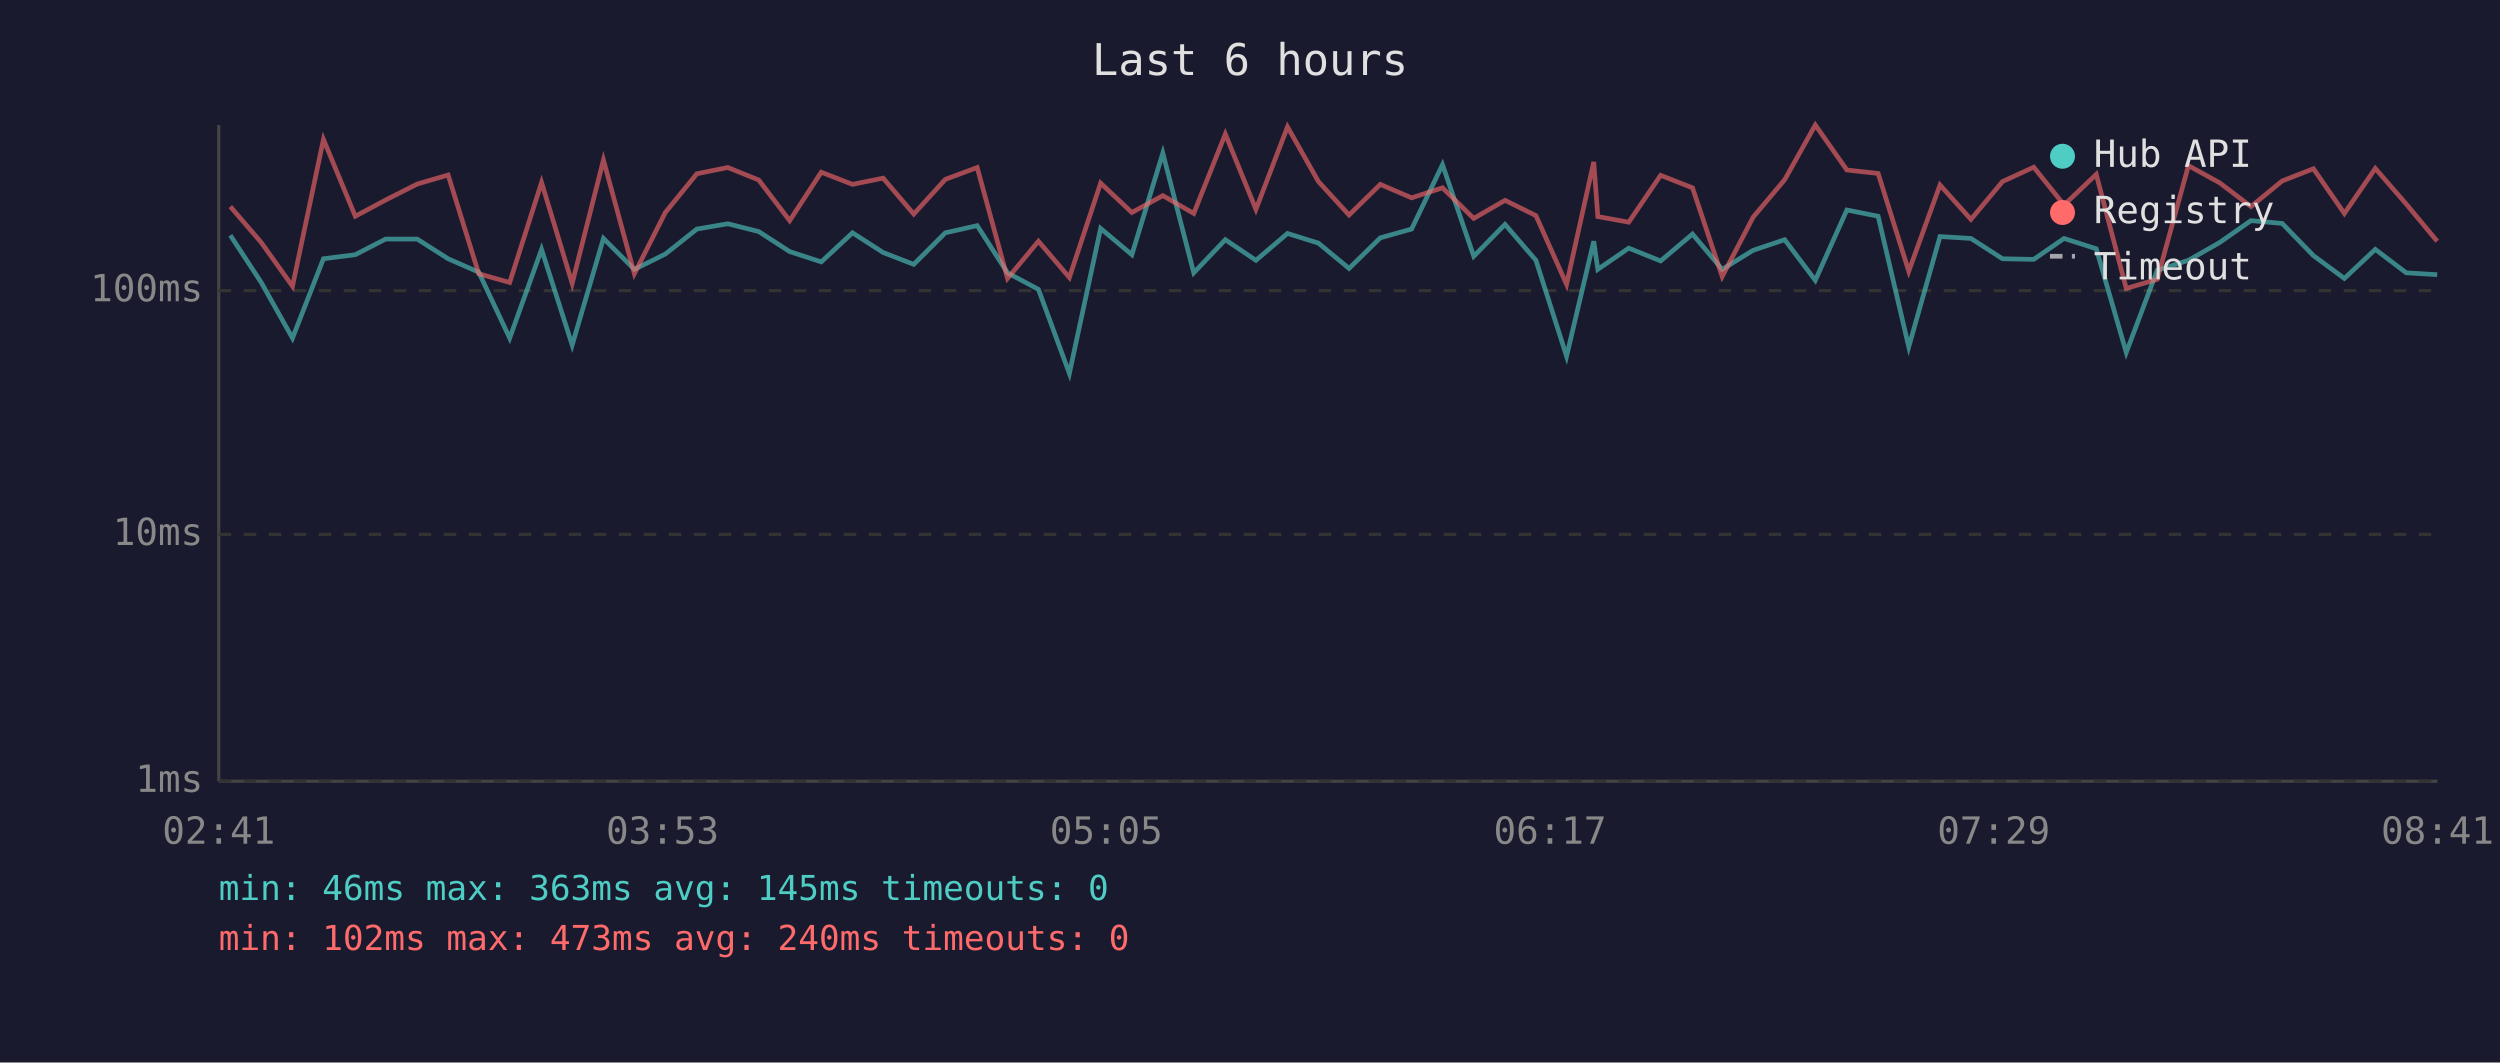
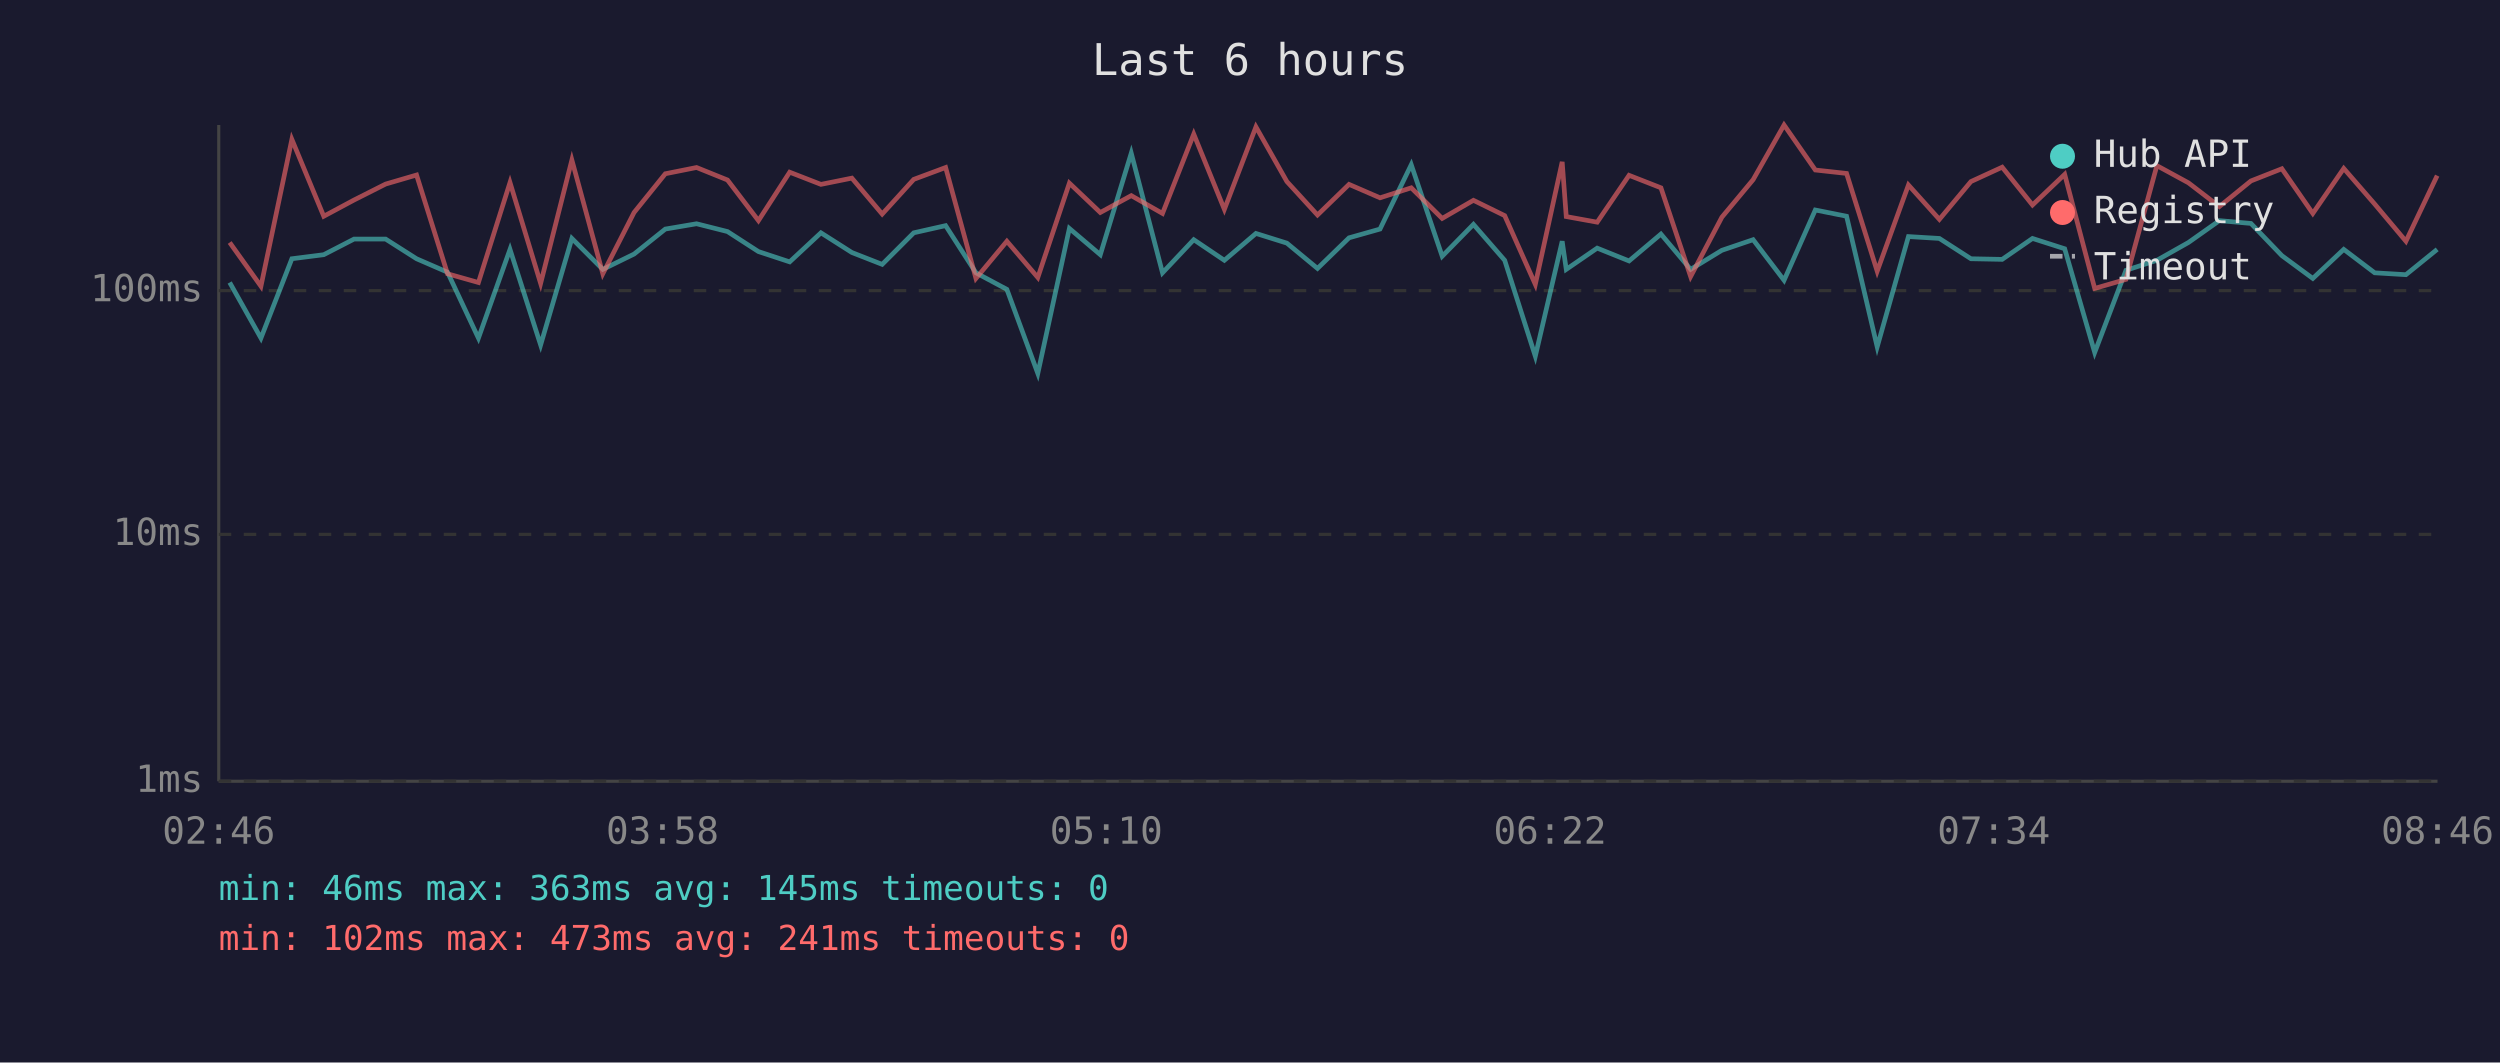
<svg xmlns="http://www.w3.org/2000/svg" viewBox="0 0 800 340" font-family="monospace" font-size="12">
  <rect width="800" height="340" fill="#1a1a2e" />
  <text x="400" y="24" fill="#e0e0e0" font-size="14" text-anchor="middle">Last 6 hours</text>
  <line x1="70" y1="40" x2="70" y2="250" stroke="#444" stroke-width="1" />
  <line x1="70" y1="250" x2="780" y2="250" stroke="#444" stroke-width="1" />
  <line x1="70" y1="250" x2="780" y2="250" stroke="#333" stroke-width="1" stroke-dasharray="4" />
  <text x="65" y="250" fill="#888" text-anchor="end" dominant-baseline="middle">1ms</text>
  <line x1="70" y1="171" x2="780" y2="171" stroke="#333" stroke-width="1" stroke-dasharray="4" />
  <text x="65" y="171" fill="#888" text-anchor="end" dominant-baseline="middle">10ms</text>
  <line x1="70" y1="93" x2="780" y2="93" stroke="#333" stroke-width="1" stroke-dasharray="4" />
  <text x="65" y="93" fill="#888" text-anchor="end" dominant-baseline="middle">100ms</text>
-   <text x="70" y="270" fill="#888" text-anchor="middle">02:41</text>
-   <text x="212" y="270" fill="#888" text-anchor="middle">03:53</text>
-   <text x="354" y="270" fill="#888" text-anchor="middle">05:05</text>
-   <text x="496" y="270" fill="#888" text-anchor="middle">06:17</text>
-   <text x="638" y="270" fill="#888" text-anchor="middle">07:29</text>
-   <text x="780" y="270" fill="#888" text-anchor="middle">08:41</text>
-   <polyline points="73.7,75.3 83.6,90.4 93.6,108.2 103.5,82.8 113.7,81.5 123.4,76.5 133.5,76.5 143.4,82.8 153.2,87.1 163.1,108.2 173.3,79.8 183.1,110.4 193.1,76.3 203.0,86.2 212.9,81.3 223.0,73.3 232.9,71.6 242.8,74.1 252.7,80.5 262.8,83.8 272.8,74.5 282.6,80.8 292.4,84.6 302.5,74.5 312.7,72.2 322.4,87.3 332.3,92.6 342.2,119.5 352.2,73.1 362.2,81.5 372.1,49.0 382.0,87.3 392.1,76.7 401.9,83.3 412.0,74.7 421.9,77.8 431.7,85.9 441.7,76.1 451.7,73.3 461.6,52.7 471.6,82.0 481.6,71.8 491.5,83.3 501.3,114.0 510.0,77.2 511.3,86.2 521.2,79.4 531.4,83.5 541.6,74.9 551.1,86.2 561.0,80.1 571.1,76.7 580.9,89.7 591.0,67.2 601.0,69.2 610.8,111.0 620.8,75.7 630.7,76.3 640.8,82.8 650.8,83.0 660.5,76.3 670.8,79.6 680.4,112.8 690.3,86.5 700.3,83.3 710.3,77.6 720.3,70.6 730.3,71.5 740.3,81.8 750.2,89.1 760.1,79.8 770.0,87.3 779.9,87.9" fill="none" stroke="#4ecdc4" stroke-width="1.5" opacity="0.6" />
-   <polyline points="73.7,66.1 83.6,77.6 93.6,91.6 103.5,44.6 113.7,69.2 123.4,64.0 133.5,58.9 143.4,56.0 153.2,87.6 163.1,90.4 173.3,58.4 183.1,90.7 193.1,51.2 203.0,87.6 212.9,68.0 223.0,55.6 232.9,53.6 242.8,57.6 252.7,70.6 262.8,55.1 272.8,59.0 282.6,57.0 292.4,68.5 302.5,57.4 312.7,53.6 322.4,89.1 332.3,77.2 342.2,88.8 352.2,58.6 362.2,68.0 372.1,62.6 382.0,68.3 392.1,42.9 401.9,67.0 412.0,40.6 421.9,58.1 431.7,68.8 441.7,59.0 451.7,63.3 461.6,60.1 471.6,69.9 481.6,64.1 491.5,69.0 501.3,91.0 510.0,51.8 511.3,69.3 521.2,71.1 531.4,56.1 541.6,60.1 551.1,88.5 561.0,69.5 571.1,57.5 580.9,40.0 591.0,54.4 601.0,55.5 610.8,86.8 620.8,59.2 630.7,70.2 640.8,58.1 650.8,53.5 660.5,65.6 670.8,55.8 680.4,92.3 690.3,89.4 700.3,53.0 710.3,58.5 720.3,66.1 730.3,57.9 740.3,54.0 750.2,68.3 760.1,53.9 770.0,65.3 779.9,77.2" fill="none" stroke="#ff6b6b" stroke-width="1.5" opacity="0.6" />
+   <text x="70" y="270" fill="#888" text-anchor="middle">02:46</text>
+   <text x="212" y="270" fill="#888" text-anchor="middle">03:58</text>
+   <text x="354" y="270" fill="#888" text-anchor="middle">05:10</text>
+   <text x="496" y="270" fill="#888" text-anchor="middle">06:22</text>
+   <text x="638" y="270" fill="#888" text-anchor="middle">07:34</text>
+   <text x="780" y="270" fill="#888" text-anchor="middle">08:46</text>
+   <polyline points="73.5,90.4 83.5,108.2 93.4,82.8 103.6,81.5 113.3,76.5 123.4,76.5 133.3,82.8 143.2,87.1 153.1,108.2 163.2,79.8 173.0,110.4 183.0,76.3 192.9,86.2 202.9,81.3 212.9,73.3 222.9,71.6 232.8,74.1 242.7,80.5 252.7,83.8 262.7,74.5 272.6,80.8 282.3,84.6 292.4,74.5 302.6,72.2 312.3,87.3 322.2,92.6 332.1,119.5 342.2,73.1 352.1,81.5 362.0,49.0 372.0,87.3 382.0,76.7 391.8,83.3 401.9,74.7 411.8,77.8 421.6,85.9 431.7,76.1 441.6,73.3 451.6,52.7 461.5,82.0 471.5,71.8 481.5,83.3 491.3,114.0 499.9,77.2 501.2,86.2 511.1,79.4 521.3,83.5 531.5,74.9 541.0,86.2 551.0,80.1 561.0,76.7 570.9,89.7 580.9,67.2 590.9,69.2 600.7,111.0 610.7,75.7 620.6,76.3 630.7,82.8 640.7,83.0 650.4,76.3 660.7,79.6 670.3,112.8 680.3,86.5 690.2,83.3 700.3,77.6 710.2,70.6 720.3,71.5 730.2,81.8 740.1,89.1 750.0,79.8 759.9,87.3 769.9,87.9 779.9,79.8" fill="none" stroke="#4ecdc4" stroke-width="1.5" opacity="0.6" />
+   <polyline points="73.5,77.6 83.5,91.6 93.4,44.6 103.6,69.2 113.3,64.0 123.4,58.9 133.3,56.0 143.2,87.6 153.1,90.4 163.2,58.4 173.0,90.7 183.0,51.2 192.9,87.6 202.9,68.0 212.9,55.6 222.9,53.6 232.8,57.6 242.7,70.6 252.7,55.1 262.7,59.0 272.6,57.0 282.3,68.5 292.4,57.4 302.6,53.6 312.3,89.1 322.2,77.2 332.1,88.8 342.2,58.6 352.1,68.0 362.0,62.6 372.0,68.3 382.0,42.9 391.8,67.0 401.9,40.6 411.8,58.1 421.6,68.8 431.7,59.0 441.6,63.3 451.6,60.1 461.5,69.9 471.5,64.1 481.5,69.0 491.3,91.0 499.9,51.8 501.2,69.3 511.1,71.1 521.3,56.1 531.5,60.1 541.0,88.5 551.0,69.5 561.0,57.5 570.9,40.0 580.9,54.4 590.9,55.5 600.7,86.8 610.7,59.2 620.6,70.2 630.7,58.1 640.7,53.5 650.4,65.6 660.7,55.8 670.3,92.3 680.3,89.4 690.2,53.0 700.3,58.5 710.2,66.1 720.3,57.9 730.2,54.0 740.1,68.3 750.0,53.9 759.9,65.3 769.9,77.2 779.9,56.2" fill="none" stroke="#ff6b6b" stroke-width="1.5" opacity="0.6" />
  <circle cx="660" cy="50" r="4" fill="#4ecdc4" />
  <text x="670" y="50" fill="#e0e0e0" dominant-baseline="middle">Hub API</text>
  <circle cx="660" cy="68" r="4" fill="#ff6b6b" />
  <text x="670" y="68" fill="#e0e0e0" dominant-baseline="middle">Registry</text>
  <line x1="656" y1="82" x2="664" y2="82" stroke="#e0e0e0" stroke-width="1.5" stroke-dasharray="4,3" opacity="0.7" />
  <text x="670" y="86" fill="#e0e0e0" dominant-baseline="middle">Timeout</text>
  <text x="70" y="288" fill="#4ecdc4" font-size="11">min: 46ms  max: 363ms  avg: 145ms  timeouts: 0</text>
-   <text x="70" y="304" fill="#ff6b6b" font-size="11">min: 102ms  max: 473ms  avg: 240ms  timeouts: 0</text>
+   <text x="70" y="304" fill="#ff6b6b" font-size="11">min: 102ms  max: 473ms  avg: 241ms  timeouts: 0</text>
</svg>
